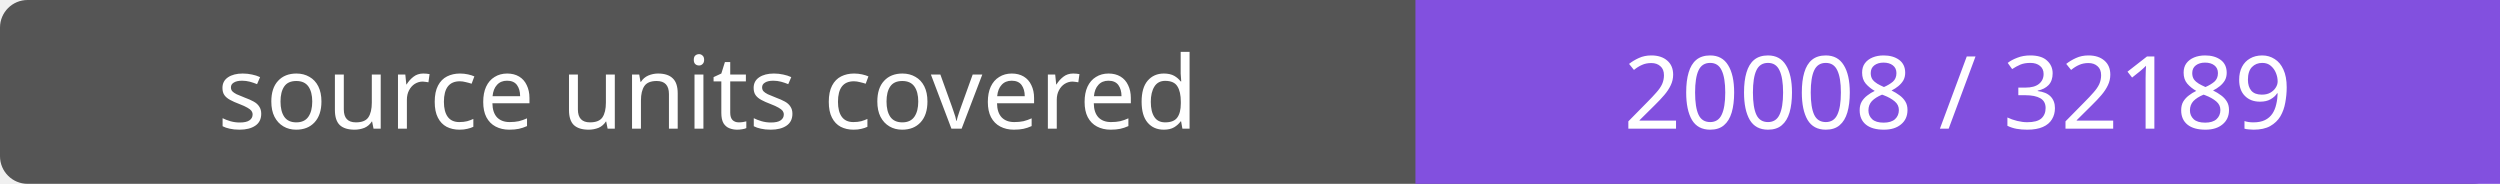
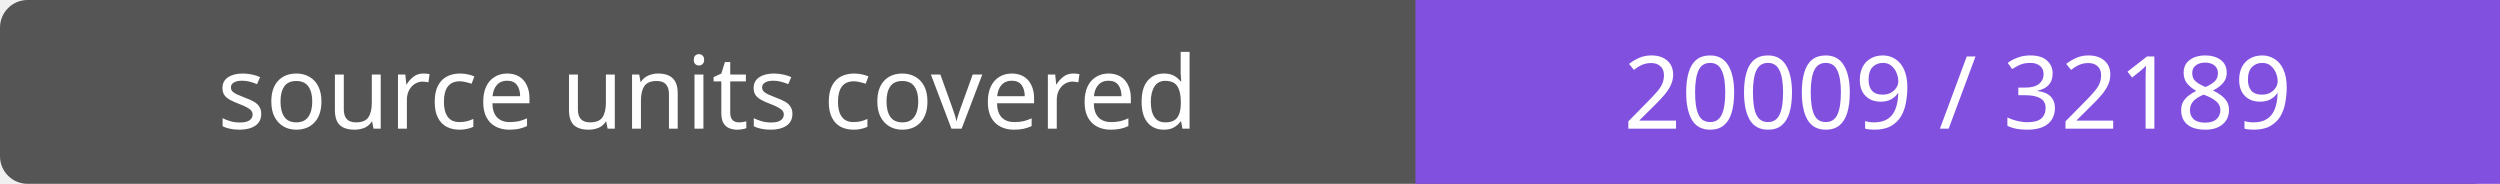
- <svg xmlns="http://www.w3.org/2000/svg" width="272" height="20" role="img" aria-label="source units covered: 20008 / 32189">
+ <svg xmlns="http://www.w3.org/2000/svg" width="272" height="20" role="img" aria-label="source units covered: 20009 / 32189">
  <rect width="272" height="20" rx="3" fill="#555" />
  <path fill="#8250df" d="M154 0h118v20H154z" />
  <g fill="#fff" text-anchor="middle" font-family="Verdana,sans-serif" font-size="11">
    <text x="77.0" y="14">source units covered</text>
-     <text x="213.0" y="14">20008 / 32189</text>
+     <text x="213.0" y="14">20009 / 32189</text>
  </g>
</svg>
